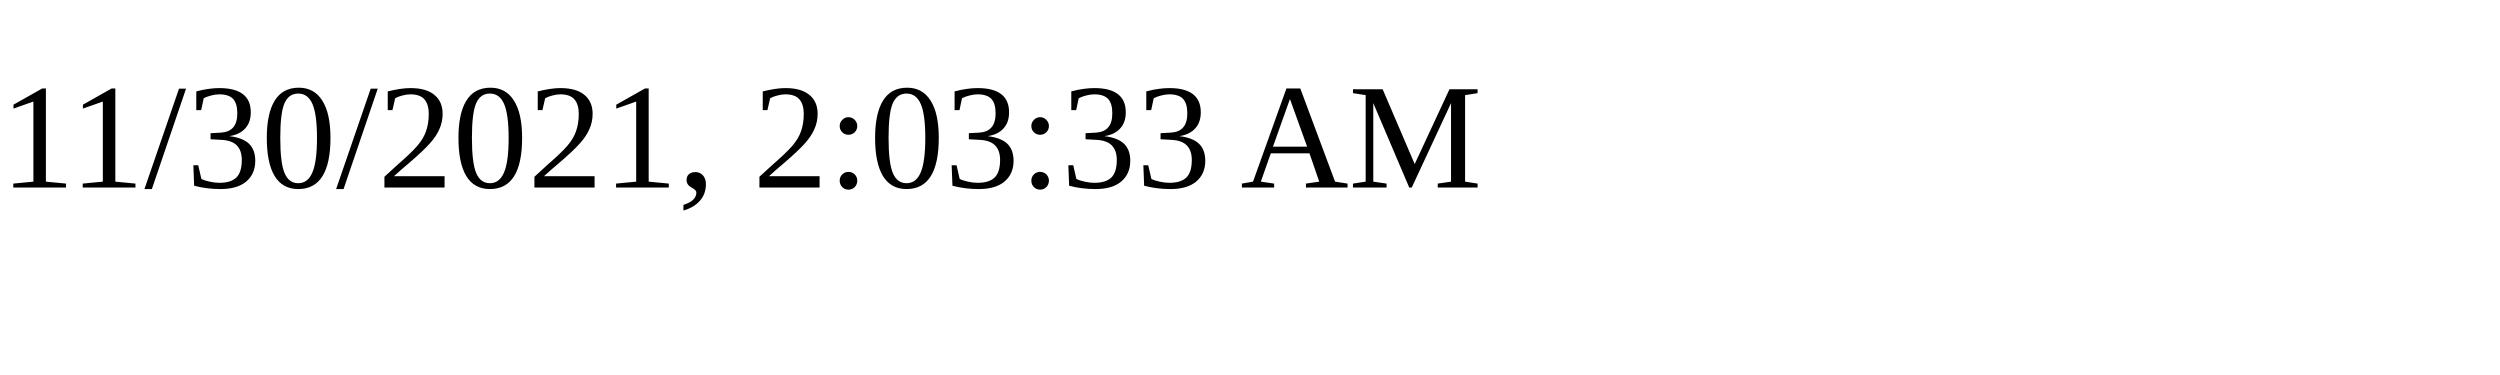
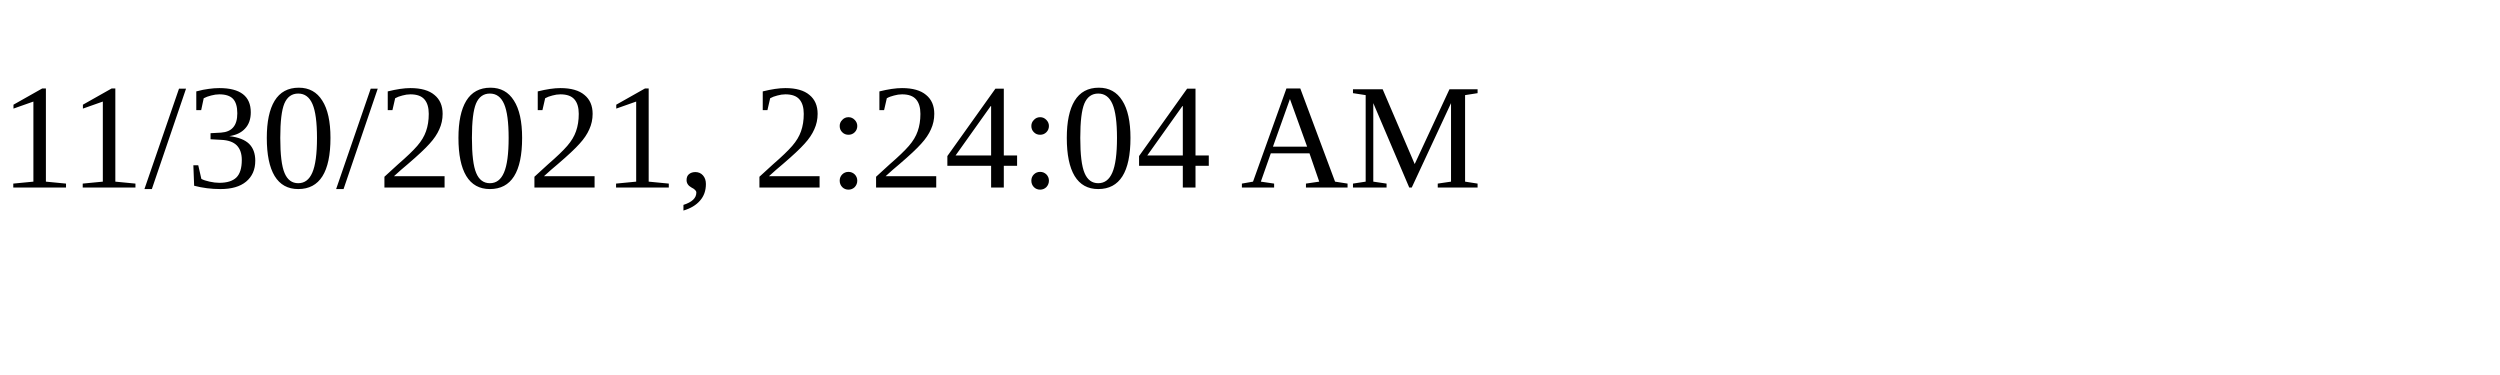
<svg xmlns="http://www.w3.org/2000/svg" height="30" width="200">
-   <text x="0" y="15">11/30/2021, 2:03:33 AM</text>
+   <text x="0" y="15">11/30/2021, 2:24:04 AM</text>
</svg>
